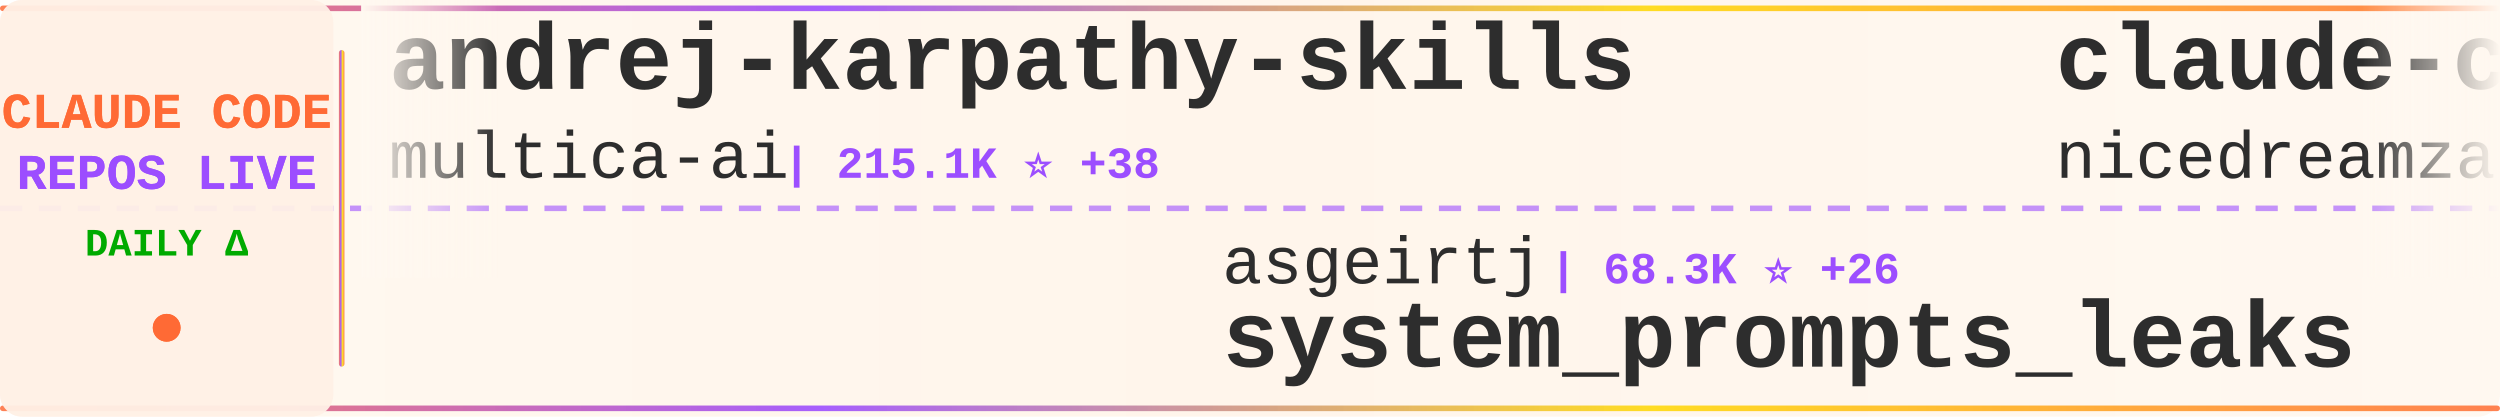
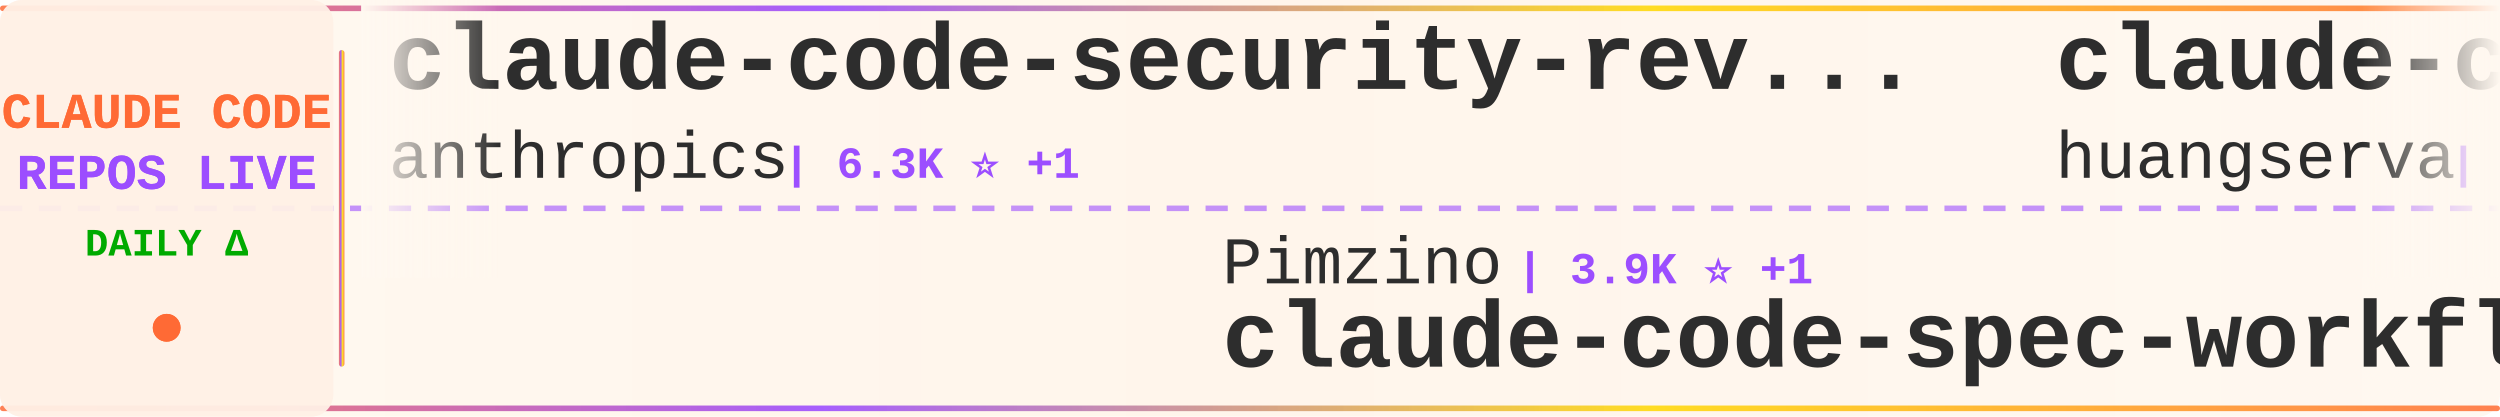
<svg xmlns="http://www.w3.org/2000/svg" width="900" height="150">
  <defs>
    <linearGradient id="tickerBg" x1="0%" y1="0%" x2="100%" y2="0%">
      <stop offset="0%" style="stop-color:#fff8f0;stop-opacity:0.98" />
      <stop offset="50%" style="stop-color:#fff5eb;stop-opacity:1" />
      <stop offset="100%" style="stop-color:#fff8f0;stop-opacity:0.98" />
    </linearGradient>
    <linearGradient id="borderGrad" x1="0%" y1="0%" x2="100%" y2="0%">
      <stop offset="0%" style="stop-color:#FF6B35;stop-opacity:0.85">
        <animate attributeName="stop-opacity" values="0.85;1;0.85" dur="2s" repeatCount="indefinite" />
      </stop>
      <stop offset="33%" style="stop-color:#9C4EFF;stop-opacity:0.9">
        <animate attributeName="stop-opacity" values="0.9;1;0.9" dur="2.2s" repeatCount="indefinite" />
      </stop>
      <stop offset="66%" style="stop-color:#FFD700;stop-opacity:0.85">
        <animate attributeName="stop-opacity" values="0.85;1;0.85" dur="1.8s" repeatCount="indefinite" />
      </stop>
      <stop offset="100%" style="stop-color:#FF6B35;stop-opacity:0.85">
        <animate attributeName="stop-opacity" values="0.85;1;0.85" dur="2s" repeatCount="indefinite" />
      </stop>
    </linearGradient>
    <filter id="textGlow">
      <feGaussianBlur stdDeviation="0.15" result="coloredBlur" />
      <feMerge>
        <feMergeNode in="coloredBlur" />
        <feMergeNode in="SourceGraphic" />
      </feMerge>
    </filter>
    <filter id="metricGlow">
      <feGaussianBlur stdDeviation="0.2" result="coloredBlur" />
      <feMerge>
        <feMergeNode in="coloredBlur" />
        <feMergeNode in="SourceGraphic" />
      </feMerge>
    </filter>
    <linearGradient id="leftFade" x1="0%" y1="0%" x2="100%" y2="0%">
      <stop offset="0%" style="stop-color:#fff8f0;stop-opacity:1" />
      <stop offset="100%" style="stop-color:#fff8f0;stop-opacity:0" />
    </linearGradient>
    <linearGradient id="rightFade" x1="0%" y1="0%" x2="100%" y2="0%">
      <stop offset="0%" style="stop-color:#fff8f0;stop-opacity:0" />
      <stop offset="100%" style="stop-color:#fff8f0;stop-opacity:1" />
    </linearGradient>
  </defs>
  <rect width="900" height="150" fill="url(#tickerBg)" rx="8" />
  <rect x="0" y="2" width="900" height="2" fill="url(#borderGrad)" rx="1" />
  <rect x="0" y="146" width="900" height="2" fill="url(#borderGrad)" rx="1" />
  <line x1="0" y1="75" x2="900" y2="75" stroke="#9C4EFF" stroke-width="2" stroke-dasharray="8 6" opacity="0.6" />
  <rect x="0" y="0" width="120" height="150" fill="#fff0e6" opacity="0.95" rx="8" />
  <text x="60" y="46" font-family="'Courier New', monospace" font-size="18" font-weight="bold" fill="#FF6B35" text-anchor="middle" filter="url(#textGlow)">
    CLAUDE CODE
  </text>
  <text x="60" y="68" font-family="'Courier New', monospace" font-size="18" font-weight="bold" fill="#9C4EFF" text-anchor="middle" filter="url(#textGlow)">
    REPOS LIVE
  </text>
  <text x="60" y="92" font-family="'Courier New', monospace" font-size="14" font-weight="bold" fill="#00aa00" text-anchor="middle">
    DAILY Δ
  </text>
  <circle cx="60" cy="118" r="5" fill="#FF6B35" filter="url(#metricGlow)">
    <animate attributeName="r" values="4;6;4" dur="1.5s" repeatCount="indefinite" />
    <animate attributeName="opacity" values="0.6;1;0.6" dur="1.5s" repeatCount="indefinite" />
  </circle>
  <rect x="122" y="18" width="2" height="114" fill="url(#borderGrad)" rx="1" />
  <clipPath id="tickerClip">
    <rect x="130" y="0" width="770" height="150" />
  </clipPath>
  <g clip-path="url(#tickerClip)">
    <g id="tickerItems">
      <animateTransform attributeName="transform" attributeType="XML" type="translate" from="0 0" to="-3000 0" dur="54s" repeatCount="indefinite" />
      <g transform="translate(0, 0)">
-         <text x="140" y="32" font-family="'Courier New', monospace" font-size="34" font-weight="bold" fill="#2d2d2d">andrej-karpathy-skills</text>
-         <text x="140" y="64" font-family="'Courier New', monospace" font-size="24" font-weight="normal" fill="#2d2d2d" opacity="1.0">multica-ai</text>
-         <text x="282" y="64" font-family="'Courier New', monospace" font-size="16" font-weight="bold" fill="#9C4EFF"> | 215.1K ⭐ +38</text>
+         <text x="140" y="32" font-family="'Courier New', monospace" font-size="34" font-weight="bold" fill="#2d2d2d">claude-code-security-rev...</text>
+         <text x="140" y="64" font-family="'Courier New', monospace" font-size="24" font-weight="normal" fill="#2d2d2d" opacity="1.0">anthropics</text>
+         <text x="282" y="64" font-family="'Courier New', monospace" font-size="16" font-weight="bold" fill="#9C4EFF"> | 6.3K ⭐ +1</text>
      </g>
      <g transform="translate(300, 0)">
-         <text x="140" y="102" font-family="'Courier New', monospace" font-size="24" font-weight="normal" fill="#2d2d2d" opacity="1.0">asgeirtj</text>
-         <text x="258" y="102" font-family="'Courier New', monospace" font-size="16" font-weight="bold" fill="#9C4EFF"> | 68.3K ⭐ +26</text>
-         <text x="140" y="132" font-family="'Courier New', monospace" font-size="34" font-weight="bold" fill="#2d2d2d">system_prompts_leaks</text>
+         <text x="140" y="102" font-family="'Courier New', monospace" font-size="24" font-weight="normal" fill="#2d2d2d" opacity="1.0">Pimzino</text>
+         <text x="246" y="102" font-family="'Courier New', monospace" font-size="16" font-weight="bold" fill="#9C4EFF"> | 3.9K ⭐ +1</text>
+         <text x="140" y="132" font-family="'Courier New', monospace" font-size="34" font-weight="bold" fill="#2d2d2d">claude-code-spec-workflo...</text>
      </g>
      <g transform="translate(600, 0)">
-         <text x="140" y="32" font-family="'Courier New', monospace" font-size="34" font-weight="bold" fill="#2d2d2d">claude-code-local</text>
-         <text x="140" y="64" font-family="'Courier New', monospace" font-size="24" font-weight="normal" fill="#2d2d2d" opacity="1.0">nicedreamzapp</text>
-         <text x="318" y="64" font-family="'Courier New', monospace" font-size="16" font-weight="bold" fill="#9C4EFF"> | 3.3K ⭐</text>
+         <text x="140" y="32" font-family="'Courier New', monospace" font-size="34" font-weight="bold" fill="#2d2d2d">claude-code-cli</text>
+         <text x="140" y="64" font-family="'Courier New', monospace" font-size="24" font-weight="normal" fill="#2d2d2d" opacity="1.0">huangserva</text>
+         <text x="282" y="64" font-family="'Courier New', monospace" font-size="16" font-weight="bold" fill="#9C4EFF"> | 631 ⭐</text>
      </g>
      <g transform="translate(900, 0)">
-         <text x="140" y="102" font-family="'Courier New', monospace" font-size="24" font-weight="normal" fill="#2d2d2d" opacity="1.0">ponponon</text>
-         <text x="258" y="102" font-family="'Courier New', monospace" font-size="16" font-weight="bold" fill="#9C4EFF"> | 2.3K ⭐</text>
-         <text x="140" y="132" font-family="'Courier New', monospace" font-size="34" font-weight="bold" fill="#2d2d2d">claude_code_src</text>
+         <text x="140" y="102" font-family="'Courier New', monospace" font-size="24" font-weight="normal" fill="#2d2d2d" opacity="1.0">ghuntley</text>
+         <text x="258" y="102" font-family="'Courier New', monospace" font-size="16" font-weight="bold" fill="#9C4EFF"> | 992 ⭐ +992</text>
+         <text x="140" y="132" font-family="'Courier New', monospace" font-size="34" font-weight="bold" fill="#2d2d2d">claude-code-source-code-...</text>
      </g>
      <g transform="translate(1200, 0)">
        <text x="140" y="32" font-family="'Courier New', monospace" font-size="34" font-weight="bold" fill="#2d2d2d">Claude-code</text>
-         <text x="140" y="64" font-family="'Courier New', monospace" font-size="24" font-weight="normal" fill="#2d2d2d" opacity="1.0">zstmfhy</text>
-         <text x="246" y="64" font-family="'Courier New', monospace" font-size="16" font-weight="bold" fill="#9C4EFF"> | 189 ⭐</text>
+         <text x="140" y="64" font-family="'Courier New', monospace" font-size="24" font-weight="normal" fill="#2d2d2d" opacity="1.0">fazxes</text>
+         <text x="234" y="64" font-family="'Courier New', monospace" font-size="16" font-weight="bold" fill="#9C4EFF"> | 242 ⭐</text>
      </g>
      <g transform="translate(1500, 0)">
-         <text x="140" y="102" font-family="'Courier New', monospace" font-size="24" font-weight="normal" fill="#2d2d2d" opacity="1.0">ChinaSiro</text>
-         <text x="270" y="102" font-family="'Courier New', monospace" font-size="16" font-weight="bold" fill="#9C4EFF"> | 9.7K ⭐ +1</text>
-         <text x="140" y="132" font-family="'Courier New', monospace" font-size="34" font-weight="bold" fill="#2d2d2d">claude-code-sourcemap</text>
+         <text x="140" y="102" font-family="'Courier New', monospace" font-size="24" font-weight="normal" fill="#2d2d2d" opacity="1.0">lorryjovens-hub</text>
+         <text x="342" y="102" font-family="'Courier New', monospace" font-size="16" font-weight="bold" fill="#9C4EFF"> | 1.7K ⭐</text>
+         <text x="140" y="132" font-family="'Courier New', monospace" font-size="34" font-weight="bold" fill="#2d2d2d">claude-code-rust</text>
      </g>
      <g transform="translate(1800, 0)">
-         <text x="140" y="32" font-family="'Courier New', monospace" font-size="34" font-weight="bold" fill="#2d2d2d">claude-code-proxy</text>
-         <text x="140" y="64" font-family="'Courier New', monospace" font-size="24" font-weight="normal" fill="#2d2d2d" opacity="1.0">1rgs</text>
-         <text x="210" y="64" font-family="'Courier New', monospace" font-size="16" font-weight="bold" fill="#9C4EFF"> | 3.8K ⭐ +1</text>
+         <text x="140" y="32" font-family="'Courier New', monospace" font-size="34" font-weight="bold" fill="#2d2d2d">claude-code-source-build</text>
+         <text x="140" y="64" font-family="'Courier New', monospace" font-size="24" font-weight="normal" fill="#2d2d2d" opacity="1.0">andrew-kramer-inno</text>
+         <text x="378" y="64" font-family="'Courier New', monospace" font-size="16" font-weight="bold" fill="#9C4EFF"> | 595 ⭐</text>
      </g>
      <g transform="translate(2100, 0)">
-         <text x="140" y="102" font-family="'Courier New', monospace" font-size="24" font-weight="normal" fill="#2d2d2d" opacity="1.0">guanshan</text>
-         <text x="258" y="102" font-family="'Courier New', monospace" font-size="16" font-weight="bold" fill="#9C4EFF"> | 61 ⭐</text>
-         <text x="140" y="132" font-family="'Courier New', monospace" font-size="34" font-weight="bold" fill="#2d2d2d">ClaudeCode</text>
+         <text x="140" y="102" font-family="'Courier New', monospace" font-size="24" font-weight="normal" fill="#2d2d2d" opacity="1.0">multica-ai</text>
+         <text x="282" y="102" font-family="'Courier New', monospace" font-size="16" font-weight="bold" fill="#9C4EFF"> | 215.1K ⭐ +35</text>
+         <text x="140" y="132" font-family="'Courier New', monospace" font-size="34" font-weight="bold" fill="#2d2d2d">andrej-karpathy-skills</text>
      </g>
      <g transform="translate(2400, 0)">
-         <text x="140" y="32" font-family="'Courier New', monospace" font-size="34" font-weight="bold" fill="#2d2d2d">claude-code-workflows</text>
-         <text x="140" y="64" font-family="'Courier New', monospace" font-size="24" font-weight="normal" fill="#2d2d2d" opacity="1.0">OneRedOak</text>
-         <text x="270" y="64" font-family="'Courier New', monospace" font-size="16" font-weight="bold" fill="#9C4EFF"> | 3.9K ⭐</text>
+         <text x="140" y="32" font-family="'Courier New', monospace" font-size="34" font-weight="bold" fill="#2d2d2d">ClaudeCode</text>
+         <text x="140" y="64" font-family="'Courier New', monospace" font-size="24" font-weight="normal" fill="#2d2d2d" opacity="1.0">guanshan</text>
+         <text x="258" y="64" font-family="'Courier New', monospace" font-size="16" font-weight="bold" fill="#9C4EFF"> | 61 ⭐</text>
      </g>
      <g transform="translate(2700, 0)">
-         <text x="140" y="102" font-family="'Courier New', monospace" font-size="24" font-weight="normal" fill="#2d2d2d" opacity="1.0">ChrisWiles</text>
-         <text x="282" y="102" font-family="'Courier New', monospace" font-size="16" font-weight="bold" fill="#9C4EFF"> | 6.1K ⭐</text>
-         <text x="140" y="132" font-family="'Courier New', monospace" font-size="34" font-weight="bold" fill="#2d2d2d">claude-code-showcase</text>
+         <text x="140" y="102" font-family="'Courier New', monospace" font-size="24" font-weight="normal" fill="#2d2d2d" opacity="1.0">sugyan</text>
+         <text x="234" y="102" font-family="'Courier New', monospace" font-size="16" font-weight="bold" fill="#9C4EFF"> | 1.1K ⭐</text>
+         <text x="140" y="132" font-family="'Courier New', monospace" font-size="34" font-weight="bold" fill="#2d2d2d">claude-code-webui</text>
      </g>
      <g transform="translate(3000, 0)">
-         <text x="140" y="32" font-family="'Courier New', monospace" font-size="34" font-weight="bold" fill="#2d2d2d">andrej-karpathy-skills</text>
-         <text x="140" y="64" font-family="'Courier New', monospace" font-size="24" font-weight="normal" fill="#2d2d2d" opacity="1.0">multica-ai</text>
-         <text x="282" y="64" font-family="'Courier New', monospace" font-size="16" font-weight="bold" fill="#9C4EFF"> | 215.1K ⭐ +38</text>
+         <text x="140" y="32" font-family="'Courier New', monospace" font-size="34" font-weight="bold" fill="#2d2d2d">claude-code-security-rev...</text>
+         <text x="140" y="64" font-family="'Courier New', monospace" font-size="24" font-weight="normal" fill="#2d2d2d" opacity="1.0">anthropics</text>
+         <text x="282" y="64" font-family="'Courier New', monospace" font-size="16" font-weight="bold" fill="#9C4EFF"> | 6.3K ⭐ +1</text>
      </g>
      <g transform="translate(3300, 0)">
-         <text x="140" y="102" font-family="'Courier New', monospace" font-size="24" font-weight="normal" fill="#2d2d2d" opacity="1.0">asgeirtj</text>
-         <text x="258" y="102" font-family="'Courier New', monospace" font-size="16" font-weight="bold" fill="#9C4EFF"> | 68.3K ⭐ +26</text>
-         <text x="140" y="132" font-family="'Courier New', monospace" font-size="34" font-weight="bold" fill="#2d2d2d">system_prompts_leaks</text>
+         <text x="140" y="102" font-family="'Courier New', monospace" font-size="24" font-weight="normal" fill="#2d2d2d" opacity="1.0">Pimzino</text>
+         <text x="246" y="102" font-family="'Courier New', monospace" font-size="16" font-weight="bold" fill="#9C4EFF"> | 3.9K ⭐ +1</text>
+         <text x="140" y="132" font-family="'Courier New', monospace" font-size="34" font-weight="bold" fill="#2d2d2d">claude-code-spec-workflo...</text>
      </g>
      <g transform="translate(3600, 0)">
-         <text x="140" y="32" font-family="'Courier New', monospace" font-size="34" font-weight="bold" fill="#2d2d2d">claude-code-local</text>
-         <text x="140" y="64" font-family="'Courier New', monospace" font-size="24" font-weight="normal" fill="#2d2d2d" opacity="1.0">nicedreamzapp</text>
-         <text x="318" y="64" font-family="'Courier New', monospace" font-size="16" font-weight="bold" fill="#9C4EFF"> | 3.3K ⭐</text>
+         <text x="140" y="32" font-family="'Courier New', monospace" font-size="34" font-weight="bold" fill="#2d2d2d">claude-code-cli</text>
+         <text x="140" y="64" font-family="'Courier New', monospace" font-size="24" font-weight="normal" fill="#2d2d2d" opacity="1.0">huangserva</text>
+         <text x="282" y="64" font-family="'Courier New', monospace" font-size="16" font-weight="bold" fill="#9C4EFF"> | 631 ⭐</text>
      </g>
      <g transform="translate(3900, 0)">
-         <text x="140" y="102" font-family="'Courier New', monospace" font-size="24" font-weight="normal" fill="#2d2d2d" opacity="1.0">ponponon</text>
-         <text x="258" y="102" font-family="'Courier New', monospace" font-size="16" font-weight="bold" fill="#9C4EFF"> | 2.3K ⭐</text>
-         <text x="140" y="132" font-family="'Courier New', monospace" font-size="34" font-weight="bold" fill="#2d2d2d">claude_code_src</text>
+         <text x="140" y="102" font-family="'Courier New', monospace" font-size="24" font-weight="normal" fill="#2d2d2d" opacity="1.0">ghuntley</text>
+         <text x="258" y="102" font-family="'Courier New', monospace" font-size="16" font-weight="bold" fill="#9C4EFF"> | 992 ⭐ +992</text>
+         <text x="140" y="132" font-family="'Courier New', monospace" font-size="34" font-weight="bold" fill="#2d2d2d">claude-code-source-code-...</text>
      </g>
    </g>
  </g>
  <rect x="130" y="0" width="50" height="100" fill="url(#leftFade)" />
  <rect x="850" y="0" width="50" height="100" fill="url(#rightFade)" />
</svg>
